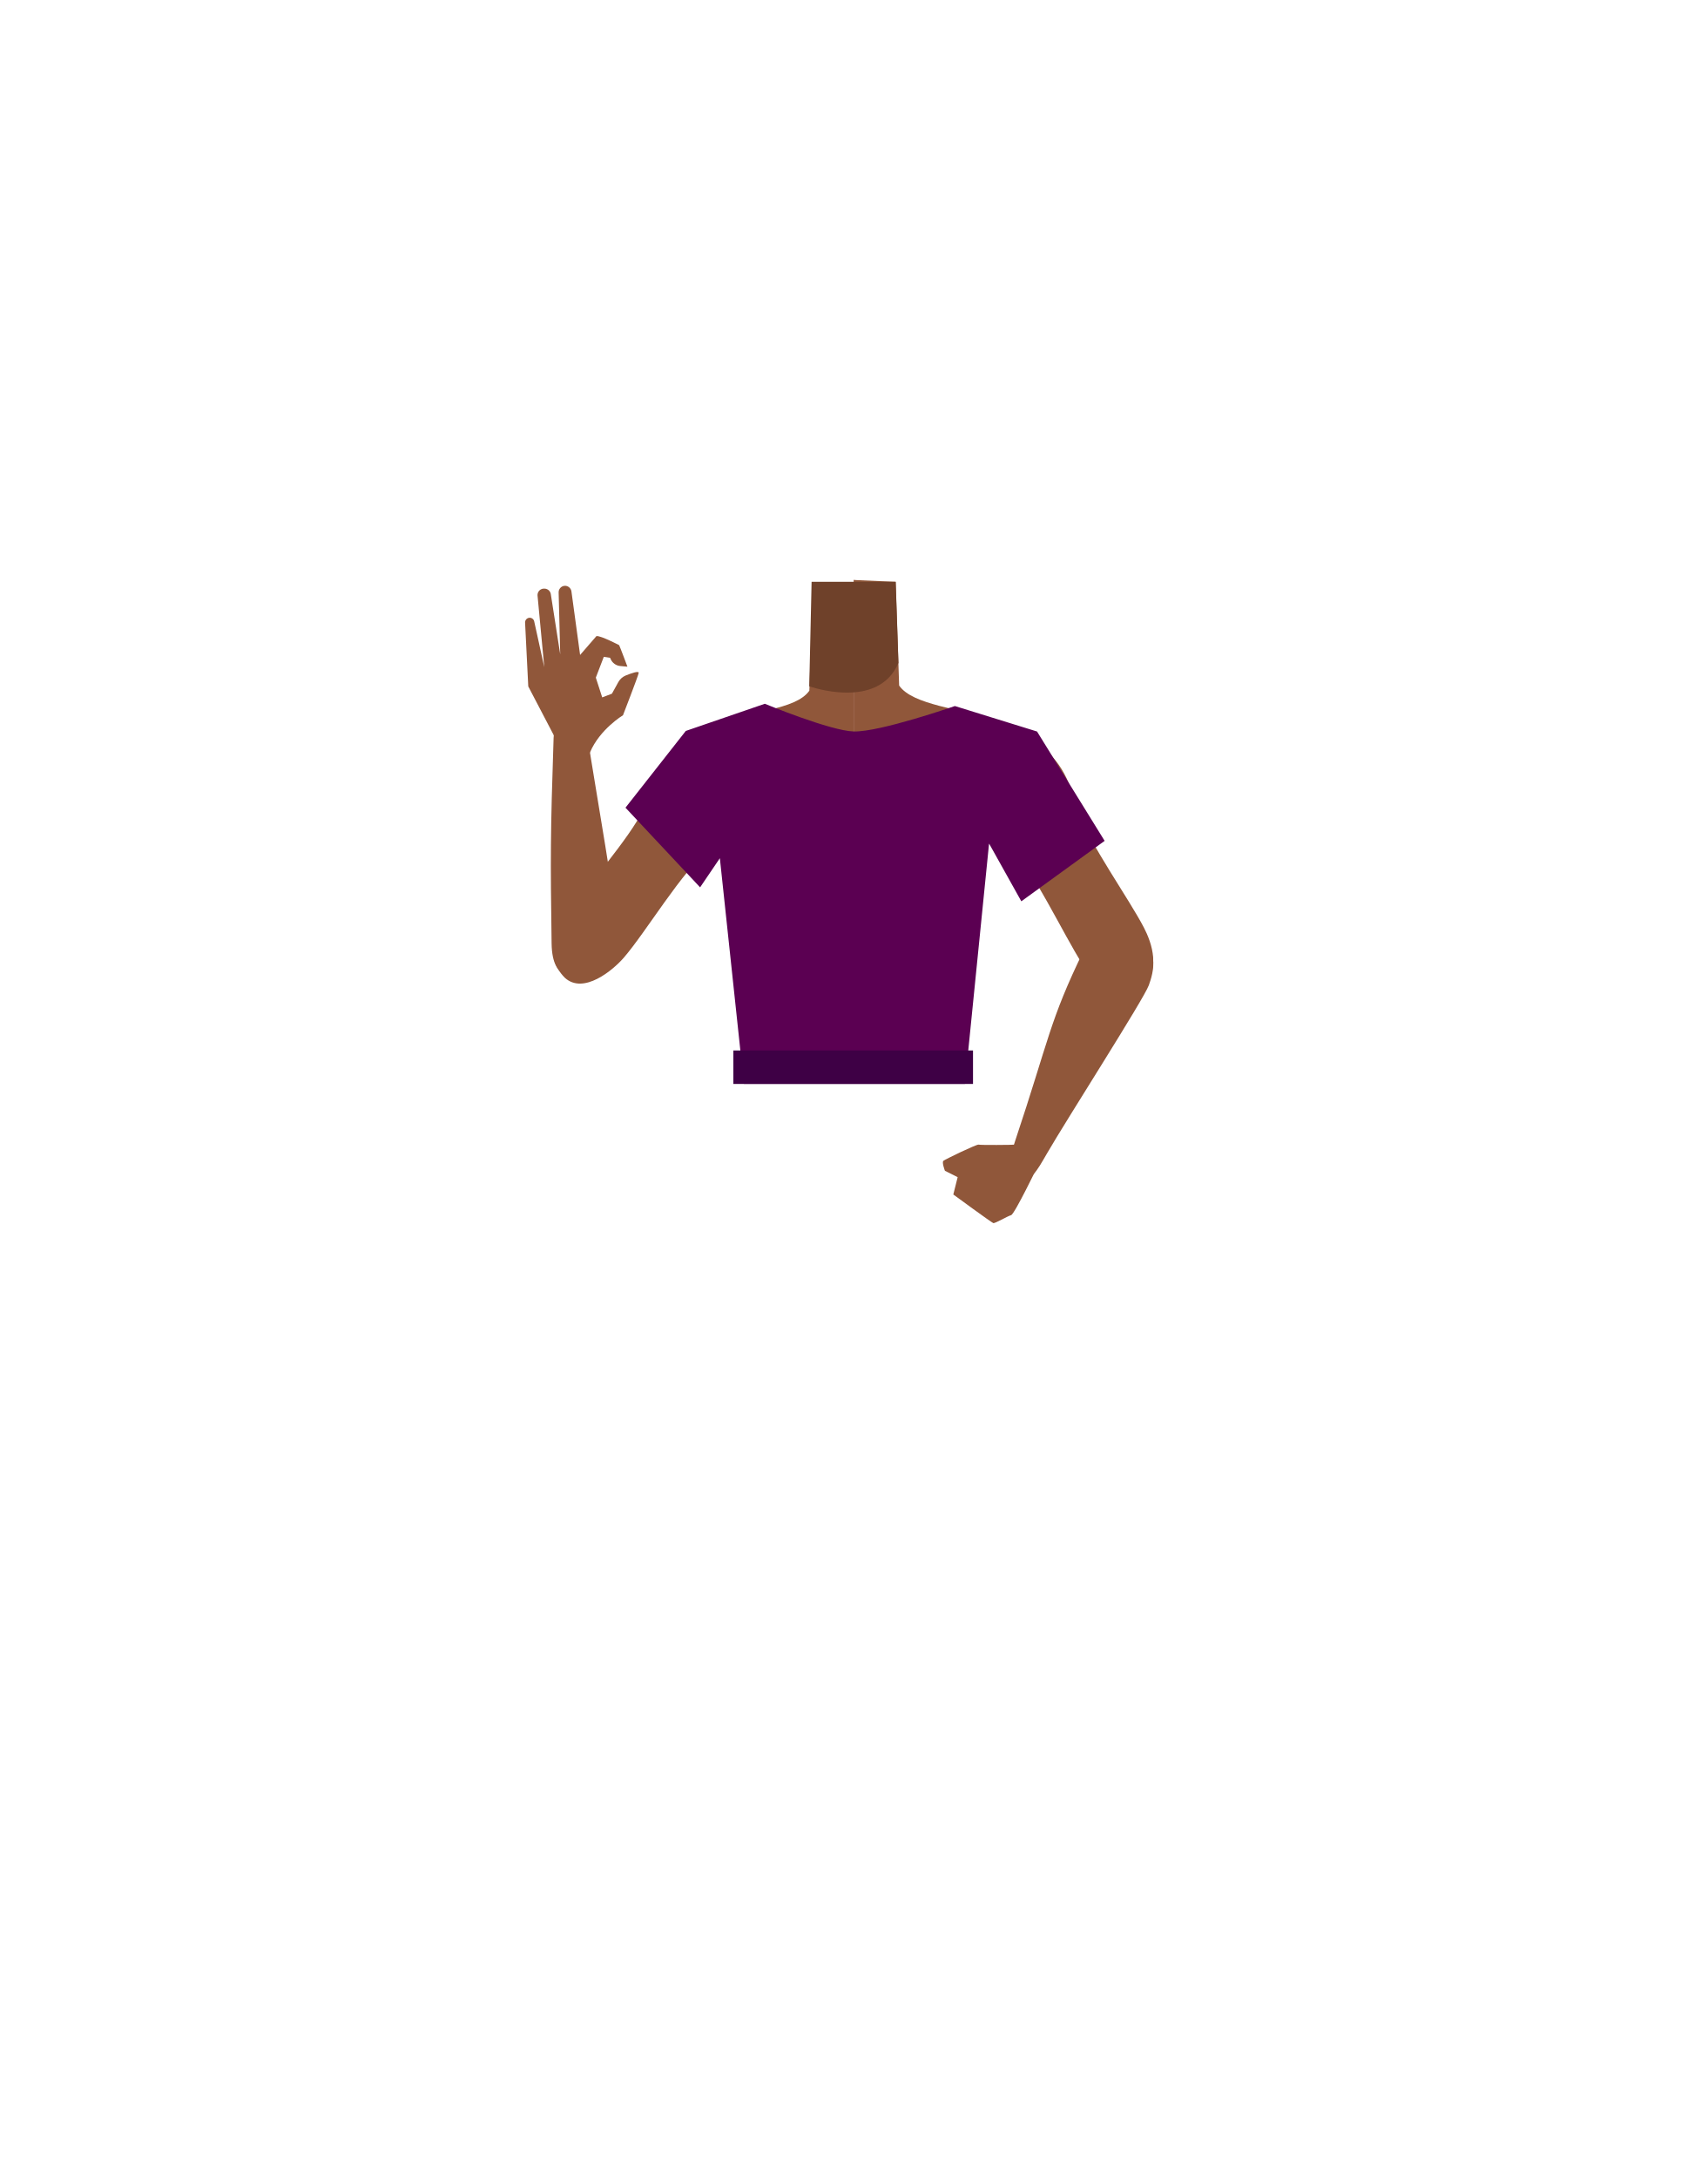
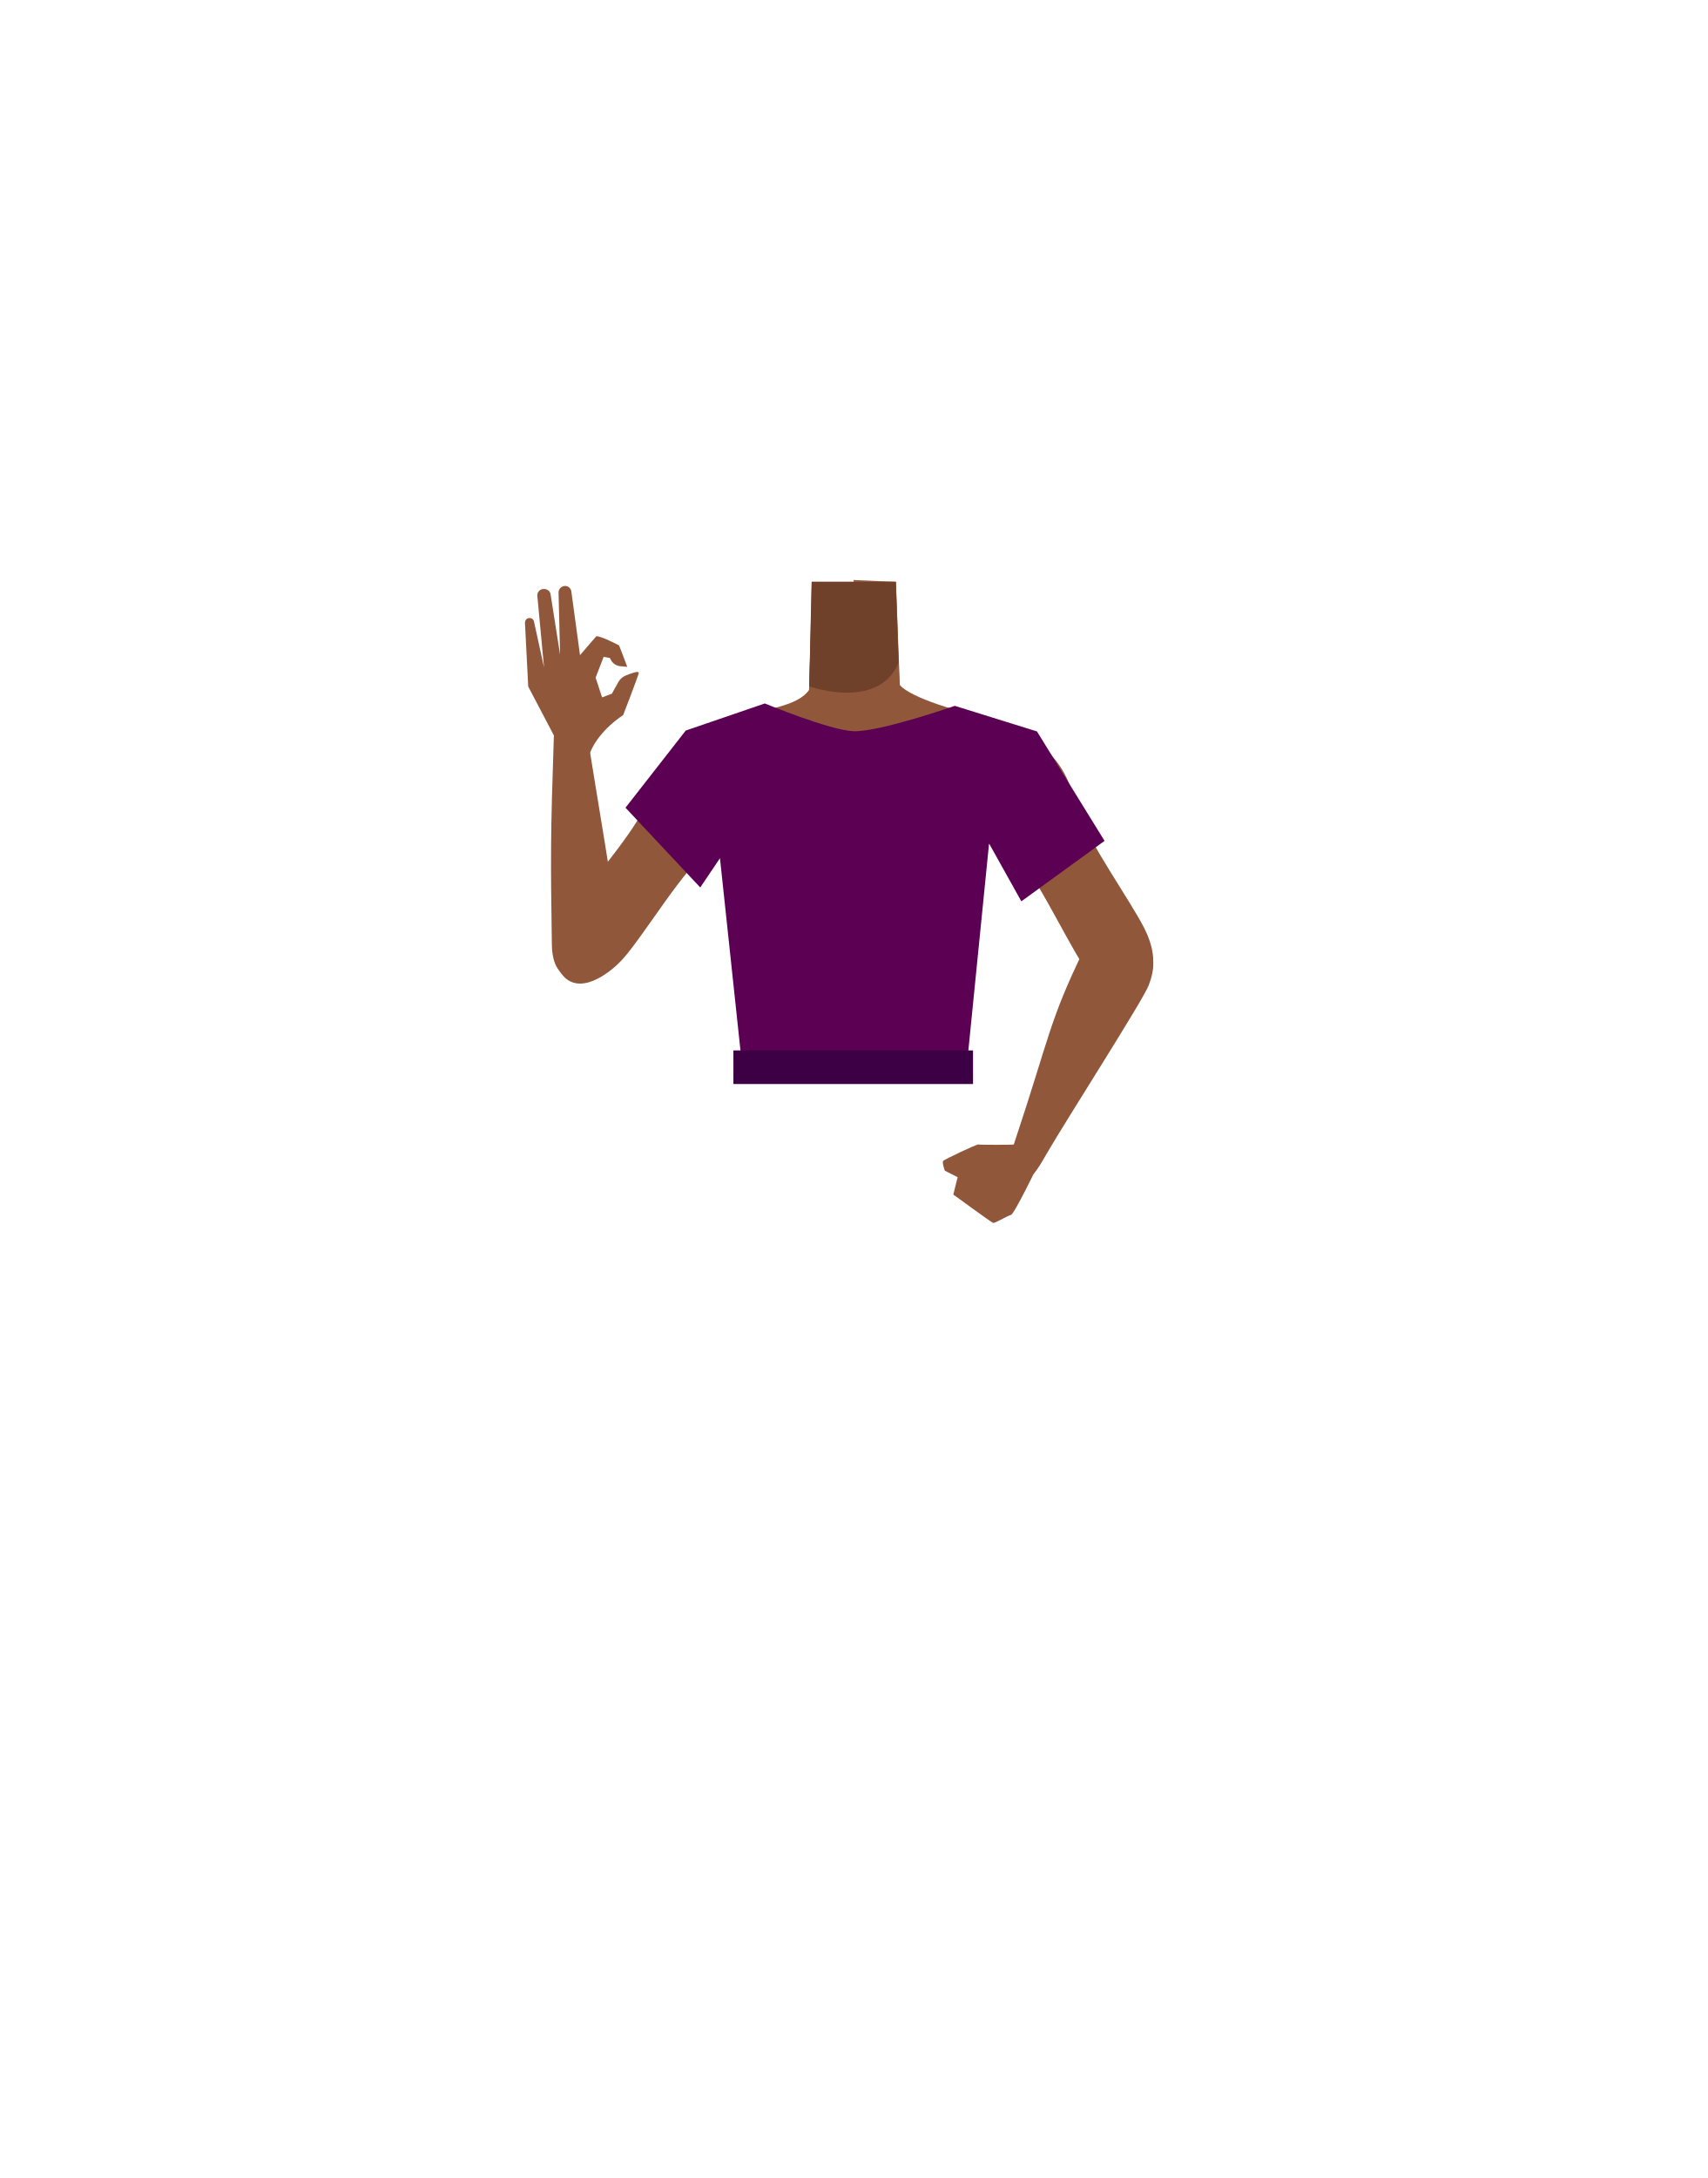
- <svg xmlns="http://www.w3.org/2000/svg" id="Calque_9" data-name="Calque 9" viewBox="0 0 788 1005">
-   <defs>
-     <style>.cls-1{fill:none;}.cls-2{clip-path:url(#clip-path);}.cls-3{fill:#90573a;}.cls-4{clip-path:url(#clip-path-2);}.cls-5{fill:#5b0052;}.cls-6{fill:#3e0045;}.cls-7{fill:#6f412a;}</style>
-     <clipPath id="clip-path">
-       <rect class="cls-1" x="304.61" y="265.87" width="89.39" height="188.13" />
+ <svg xmlns="http://www.w3.org/2000/svg" xmlns:xlink="http://www.w3.org/1999/xlink" version="1.1" id="Calque_9" x="0px" y="0px" viewBox="0 0 788 1005" style="enable-background:new 0 0 788 1005;" xml:space="preserve">
+   <style type="text/css">
+ 	.st0{fill:#90573A;}
+ 	.st1{clip-path:url(#SVGID_00000093142257721504485240000008748198431653025194_);}
+ 	.st2{clip-path:url(#SVGID_00000056401852999132431260000013023959995222635428_);}
+ 	.st3{fill:none;}
+ 	.st4{fill:#5B0052;}
+ 	.st5{fill:#3E0045;}
+ 	.st6{fill:#6F412A;}
+ </style>
+   <path class="st0" d="M347.4,330.5c0.2-0.5,20.7-4.1,26.1-12.1l1.2-50h38.8l1.8,47.6c0,0,3.1,5.7,31.3,13.1  c28.2,7.3-45.9,21.4-45.9,21.4L347.4,330.5z" />
+   <g>
+     <defs>
+       <rect id="SVGID_1_" x="304.6" y="265.9" width="89.4" height="188.1" />
+     </defs>
+     <clipPath id="SVGID_00000124163525902989015250000005090346742223162807_">
+       <use xlink:href="#SVGID_1_" style="overflow:visible;" />
    </clipPath>
-     <clipPath id="clip-path-2">
-       <polygon class="cls-1" points="394 265.87 394 453.99 484.82 455.89 484.82 267.76 394 265.87" />
+     <g style="clip-path:url(#SVGID_00000124163525902989015250000005090346742223162807_);">
+       <path class="st0" d="M407,423.5c9.3,6.1,19.3,30.2,30.1,32.7c3.9,0.9,11.6-4.5,13.7-7.9c7.7-12.1,4-46.1,14.9-55.5    c9.2-7.9,31.4-3.4,32-36.7c0.3-20.2-23.3-29.9-29.1-32c-0.9-0.3-1.9-0.7-2.8-1.2c0,0-48.1,9.1-48.9-39.2l-0.2-15.7l-23.4,1.8    l-18.3,0.8l-0.7,20.2l-0.9,27.7c-6.4,9.1-28.4,9.4-43.5,15.2c-10,3.9-30.4,19.4-23.4,41.3c4,12.6,16.2,8.4,25.5,16.3    c10.9,9.3,6.9,27.5,8.4,36.9c1,6.2,9.9,22.2,13.7,21.3c10.8-2.5,16.9-20.9,26.7-26.2c2.9-1.6,8-2.5,13.2-2.5    S404.3,421.8,407,423.5z" />
+     </g>
+   </g>
+   <g>
+     <defs>
+       <polygon id="SVGID_00000000215977934653451900000010723432360929097089_" points="394,265.9 394,454 484.8,455.9 484.8,267.8       " />
+     </defs>
+     <clipPath id="SVGID_00000156581147808270284410000013305140443224205733_">
+       <use xlink:href="#SVGID_00000000215977934653451900000010723432360929097089_" style="overflow:visible;" />
    </clipPath>
-   </defs>
-   <g class="cls-2">
-     <path class="cls-3" d="M407,423.55c9.32,6.07,19.31,30.22,30.15,32.71,3.85.89,11.58-4.54,13.7-7.88,7.72-12.11,4-46.15,14.9-55.49,9.24-7.91,31.44-3.39,32-36.67.32-20.24-23.29-29.89-29.07-32a24.61,24.61,0,0,1-2.75-1.16s-48.07,9.12-48.85-39.22l-.21-15.66L393.5,270l-18.32.81L374.49,291l-.94,27.7c-6.38,9.13-28.35,9.35-43.52,15.23-9.95,3.86-30.39,19.37-23.4,41.34,4,12.62,16.22,8.39,25.46,16.3,10.91,9.34,6.86,27.53,8.4,36.85,1,6.25,9.85,22.21,13.7,21.32,10.84-2.49,16.92-20.87,26.68-26.21,2.87-1.57,8-2.47,13.18-2.52S404.3,421.76,407,423.55Z" />
+     <g style="clip-path:url(#SVGID_00000156581147808270284410000013305140443224205733_);">
+       <path class="st0" d="M381.5,421.2c-9.3,6.1-19.3,30.2-30.1,32.7c-3.9,0.9-11.6-4.5-13.7-7.9c-7.7-12.1-4-46.2-14.9-55.5    c-9.2-7.9-31.4-3.4-32-36.7c-0.3-20.2,23.3-29.9,29.1-31.9c0.9-0.3,1.9-0.7,2.8-1.2c0,0,48.1,9.1,48.9-39.2l0.2-15.6l23.4,1.8    l18.3,0.8l0.7,20.2l0.9,27.7c6.4,9.1,28.4,10.4,43.5,16.2c10,3.9,30.5,18.4,23.5,40.4c-4,12.6-16.2,8.4-25.5,16.3    c-10.9,9.3-6.9,27.5-8.4,36.9c-1,6.2-9.9,22.2-13.7,21.3c-10.8-2.5-16.9-20.9-26.7-26.2C402,418,387,417.6,381.5,421.2z" />
+     </g>
  </g>
-   <g class="cls-4">
-     <path class="cls-3" d="M381.55,421.18c-9.32,6.07-19.31,30.23-30.15,32.72-3.85.88-11.57-4.55-13.7-7.88-7.72-12.11-4-46.16-14.9-55.5-9.24-7.9-31.44-3.38-32-36.67-.32-20.24,23.29-29.89,29.07-31.94a26.63,26.63,0,0,0,2.75-1.16s48.07,9.11,48.86-39.23l.2-15.65,23.37,1.79,18.32.8.69,20.19.94,27.7c6.38,9.14,28.35,10.35,43.52,16.23C468.51,336.44,489,351,482,372.93c-4,12.61-16.22,8.39-25.46,16.29-10.91,9.34-6.86,27.53-8.39,36.86-1,6.25-9.86,22.2-13.71,21.31-10.84-2.49-16.92-20.86-26.67-26.21C402,418,387,417.61,381.55,421.18Z" />
-   </g>
-   <path class="cls-3" d="M443.32,355.41c1.62,21.9,14.79,26.71,21.92,33.84,11.31,11.32,25.66,42.09,34.28,55.49,4.06,6.32,15.84,19.46,25.47,13h0c12-8.92,6.34-23.2,3-29.67-6.8-13.14-25.27-39.07-30.14-53.08-3.63-10.43-5-21.46-19.27-32.39,0,0-13.94-11.95-25.69-6.2-7.56,3.69-10.24,10-9.56,19Z" />
-   <path class="cls-3" d="M522.51,429.92c13.4,6.88,9.86,18.8,7.72,24.72-2.31,6.38-37.88,61.86-46.89,77.42-5.09,8.79-7.57,13.61-13.06,11.09-5-2.3-4.92-7.19-1.81-16.48,15.81-47.31,15.84-55.48,31.76-88.16C507,424.61,519.09,428.16,522.51,429.92Z" />
-   <rect class="cls-1" x="716.51" y="506.89" width="112.53" height="211.16" />
-   <path class="cls-3" d="M353.45,360.92c-4.31,21.54-18,24.69-25.92,30.89-12.61,9.84-29.26,38.17-39.71,50.2-4.93,5.67-18.46,17-27.07,9.21h0c-10.65-10.56-2.95-23.87,1.29-29.79,8.61-12,28.33-34.49,34.89-47.78,4.88-9.91,7.64-20.68,23.1-29.78,0,0,15.31-10.16,26.26-3,7,4.6,8.93,11.19,7.16,20.06Z" />
-   <path class="cls-3" d="M270.36,449.86c15-1.18,14.4-12.77,14.71-19.06C285.4,424,274,358.75,271.32,341c-1.51-10.05-2-15.44-8.08-15.1-5.49.3-7.6,10.56-7.73,14.66-1.48,44.39-1.48,55-.92,94.81C254.86,454.32,266.52,450.16,270.36,449.86Z" />
-   <path class="cls-3" d="M285.42,314.68a6.93,6.93,0,0,1,3.4-3c2.52-1,6.23-2.35,5.95-1.09-.43,1.9-7.23,19.44-7.23,19.44s-10.71,6.46-15.2,17.09c-1,2.3-15.06.89-15.06.89l-1-7.44-12.46-23.84-1.47-29.44a2.15,2.15,0,0,1,1.84-2.22h0a2.13,2.13,0,0,1,2.4,1.79l4.62,21-3.12-33.13a3,3,0,0,1,2.55-3.1l.25,0a3,3,0,0,1,3.3,2.32l4.38,28-.73-28.46a3,3,0,0,1,2.56-3.16h0a3,3,0,0,1,3.34,2.53l4,29.36,7.55-8.71c2-.27,10.48,4.19,10.48,4.19.48,1,3.82,9.93,3.82,9.93l-3.31-.3a5.36,5.36,0,0,1-4.42-3.18l-.27-.61-2.91-.46-3.68,9.6,2.95,9.12,4.48-1.71Z" />
-   <path class="cls-5" d="M288.67,372.67l34.46,36.78L332.25,396l11.1,104.13h102L456.5,389.22l14.89,26.67L509.84,388l-31.2-50.46-37.92-11.75S406,337.86,394,337.52c-10.74-.29-41-12.78-41-12.78l-36.48,12.54-27.81,35.39" />
-   <path class="cls-3" d="M436.13,540.24s-1.52-3.92-.7-4.61,15.42-7.72,16.23-7.46,15.79.15,16.9,0,11.36,8.33,10.91,9-11.18,23.12-12.81,23.55-7.41,3.91-8.22,3.65S440,551.18,440,551.18l2-8Z" />
-   <rect class="cls-6" x="338.48" y="484.72" width="110.61" height="15.45" />
-   <path class="cls-7" d="M373.51,316.67s31.77,11.4,41.17-10.81l-1.27-37.4H374.59Z" />
+   <path class="st0" d="M443.3,355.4c1.6,21.9,14.8,26.7,21.9,33.8c11.3,11.3,25.7,42.1,34.3,55.5c4.1,6.3,15.8,19.5,25.5,13l0,0  c12-8.9,6.3-23.2,3-29.7c-6.8-13.1-25.3-39.1-30.1-53.1c-3.6-10.4-5-21.5-19.3-32.4c0,0-13.9-12-25.7-6.2  C445.3,340.1,442.6,346.4,443.3,355.4L443.3,355.4z" />
+   <path class="st0" d="M522.5,429.9c13.4,6.9,9.9,18.8,7.7,24.7c-2.3,6.4-37.9,61.9-46.9,77.4c-5.1,8.8-7.6,13.6-13.1,11.1  c-5-2.3-4.9-7.2-1.8-16.5c15.8-47.3,15.8-55.5,31.8-88.2C507,424.6,519.1,428.2,522.5,429.9z" />
+   <rect x="716.5" y="506.9" class="st3" width="112.5" height="211.2" />
+   <path class="st0" d="M353.5,360.9c-4.3,21.5-18,24.7-25.9,30.9c-12.6,9.8-29.3,38.2-39.7,50.2c-4.9,5.7-18.5,17-27.1,9.2l0,0  c-10.6-10.6-3-23.9,1.3-29.8c8.6-12,28.3-34.5,34.9-47.8c4.9-9.9,7.6-20.7,23.1-29.8c0,0,15.3-10.2,26.3-3  C353.3,345.5,355.2,352.1,353.5,360.9L353.5,360.9z" />
+   <path class="st0" d="M270.4,449.9c15-1.2,14.4-12.8,14.7-19.1c0.3-6.8-11.1-72-13.7-89.8c-1.5-10-2-15.4-8.1-15.1  c-5.5,0.3-7.6,10.6-7.7,14.7c-1.5,44.4-1.5,55-0.9,94.8C254.9,454.3,266.5,450.2,270.4,449.9z" />
+   <path class="st0" d="M285.4,314.7c0.8-1.4,2-2.4,3.4-3c2.5-1,6.2-2.4,6-1.1c-0.4,1.9-7.2,19.4-7.2,19.4s-10.7,6.5-15.2,17.1  c-1,2.3-15.1,0.9-15.1,0.9l-1-7.4l-12.5-23.8l-1.5-29.4c0-1.1,0.7-2.1,1.8-2.2l0,0c1.2-0.2,2.2,0.6,2.4,1.8l4.6,21l-3.1-33.1  c-0.1-1.5,1-2.9,2.6-3.1h0.2c1.5-0.2,3,0.8,3.3,2.3l4.4,28l-0.7-28.5c-0.1-1.6,1-2.9,2.6-3.2l0,0c1.6-0.2,3.1,0.9,3.3,2.5l4,29.4  l7.5-8.7c2-0.3,10.5,4.2,10.5,4.2c0.5,1,3.8,9.9,3.8,9.9l-3.3-0.3c-1.9-0.2-3.6-1.4-4.4-3.2l-0.3-0.6l-2.9-0.5l-3.7,9.6l3,9.1  l4.5-1.7L285.4,314.7z" />
+   <path class="st4" d="M288.7,372.7l34.5,36.8l9.1-13.5l11.1,104.1h102l11.1-110.9l14.9,26.7l38.4-27.9l-31.2-50.5l-37.9-11.8  c0,0-34.7,12.1-46.7,11.7c-10.7-0.3-41-12.8-41-12.8l-36.5,12.5L288.7,372.7" />
+   <path class="st0" d="M436.1,540.2c0,0-1.5-3.9-0.7-4.6s15.4-7.7,16.2-7.5s15.8,0.2,16.9,0s11.4,8.3,10.9,9s-11.2,23.1-12.8,23.5  s-7.4,3.9-8.2,3.7S440,551.2,440,551.2l2-8L436.1,540.2z" />
+   <rect x="338.5" y="484.7" class="st5" width="110.6" height="15.5" />
+   <path class="st6" d="M373.5,316.7c0,0,31.8,11.4,41.2-10.8l-1.3-37.4h-38.8L373.5,316.7z" />
</svg>
